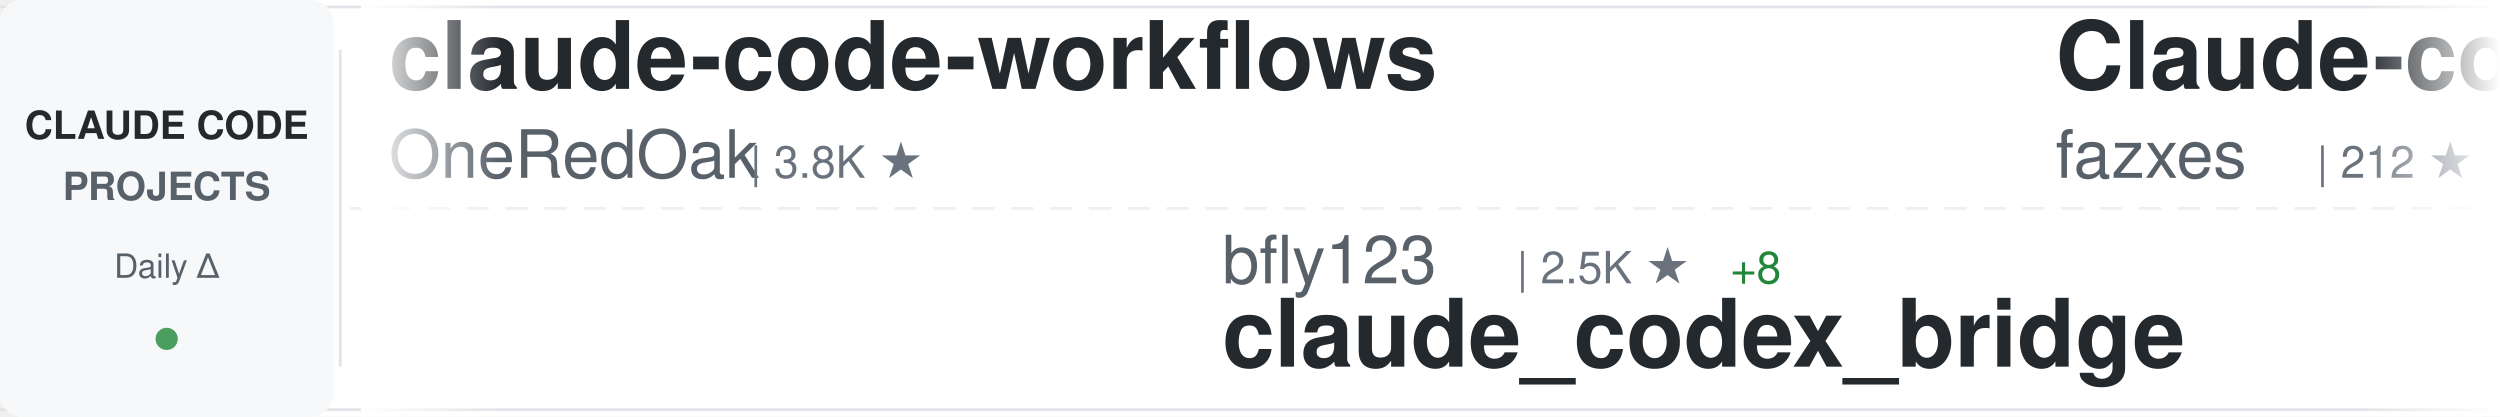
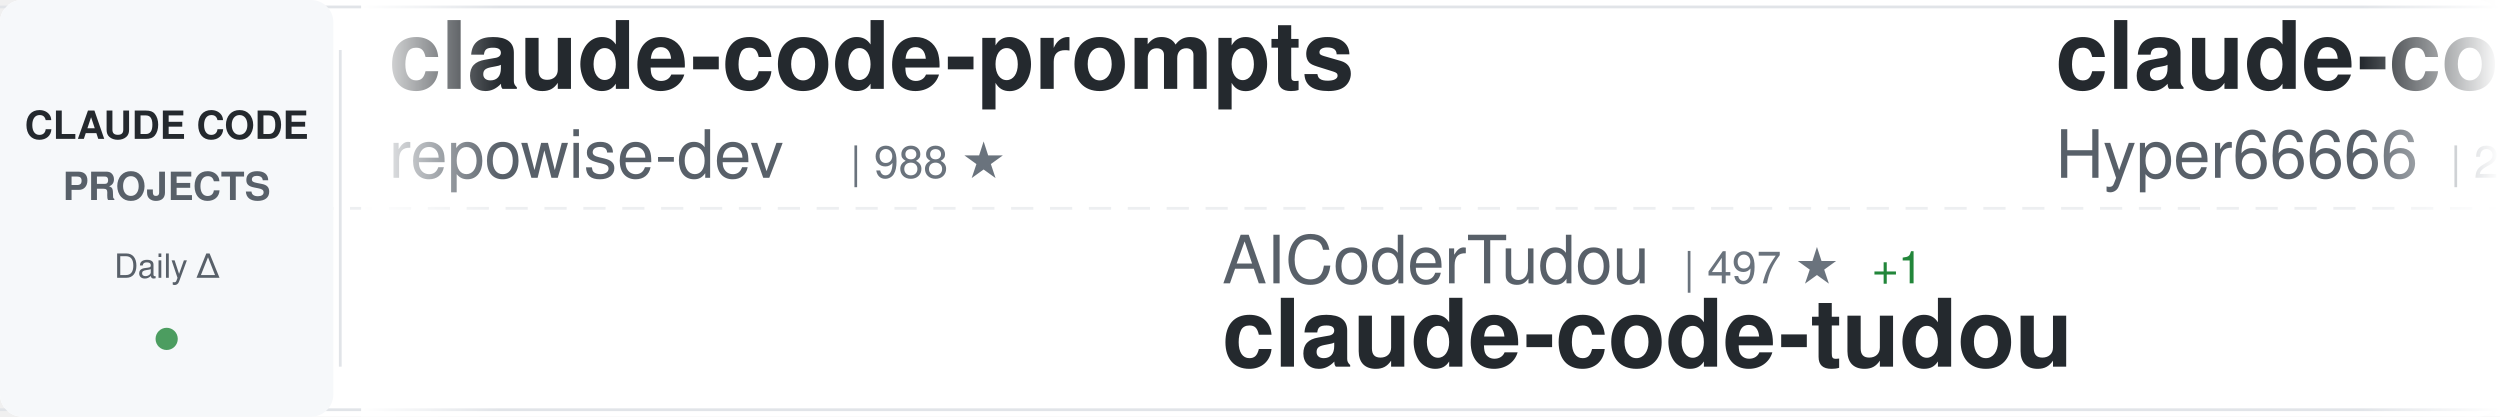
<svg xmlns="http://www.w3.org/2000/svg" width="900" height="150">
  <defs>
    <linearGradient id="awesomeLeftFade" x1="0%" y1="0%" x2="100%" y2="0%">
      <stop offset="0%" style="stop-color:#ffffff;stop-opacity:1" />
      <stop offset="100%" style="stop-color:#ffffff;stop-opacity:0" />
    </linearGradient>
    <linearGradient id="awesomeRightFade" x1="0%" y1="0%" x2="100%" y2="0%">
      <stop offset="0%" style="stop-color:#ffffff;stop-opacity:0" />
      <stop offset="100%" style="stop-color:#ffffff;stop-opacity:1" />
    </linearGradient>
  </defs>
  <rect width="900" height="150" fill="#ffffff" rx="8" />
  <rect x="0" y="2" width="900" height="1" fill="#e1e4e8" />
  <rect x="0" y="147" width="900" height="1" fill="#e1e4e8" />
  <line x1="0" y1="75" x2="900" y2="75" stroke="#e1e4e8" stroke-width="1" stroke-dasharray="8 6" opacity="0.6" />
  <rect x="0" y="0" width="120" height="150" fill="#f6f8fa" rx="8" />
  <text x="60" y="50" font-family="-apple-system, BlinkMacSystemFont, 'Segoe UI', Helvetica, Arial, sans-serif" font-size="14" font-weight="600" fill="#24292e" text-anchor="middle">CLAUDE CODE</text>
  <text x="60" y="72" font-family="-apple-system, BlinkMacSystemFont, 'Segoe UI', Helvetica, Arial, sans-serif" font-size="14" font-weight="600" fill="#586069" text-anchor="middle">PROJECTS</text>
  <text x="60" y="100" font-family="-apple-system, BlinkMacSystemFont, 'Segoe UI', Helvetica, Arial, sans-serif" font-size="12" font-weight="500" fill="#586069" text-anchor="middle">Daily Δ</text>
  <circle cx="60" cy="122" r="4" fill="#22863a" opacity="0.8" />
  <rect x="122" y="18" width="1" height="114" fill="#e1e4e8" />
  <clipPath id="awesomeTickerClip">
    <rect x="130" y="0" width="770" height="150" />
  </clipPath>
  <g clip-path="url(#awesomeTickerClip)">
    <g id="awesomeTickerItems">
      <animateTransform attributeName="transform" attributeType="XML" type="translate" from="0 0" to="-3000 0" dur="54s" repeatCount="indefinite" />
      <g transform="translate(0, 0)">
-         <text x="140" y="32" font-family="-apple-system, BlinkMacSystemFont, 'Segoe UI', Helvetica, Arial, sans-serif" font-size="34" font-weight="600" fill="#24292e">claude-code-workflows</text>
-         <text x="140" y="64" font-family="-apple-system, BlinkMacSystemFont, 'Segoe UI', Helvetica, Arial, sans-serif" font-size="24" font-weight="400" fill="#586069">OneRedOak</text>
-         <text x="270" y="64" font-family="-apple-system, BlinkMacSystemFont, 'Segoe UI', Helvetica, Arial, sans-serif" font-size="16" font-weight="500" fill="#6a737d">| 3.8K ★</text>
+         <text x="140" y="32" font-family="-apple-system, BlinkMacSystemFont, 'Segoe UI', Helvetica, Arial, sans-serif" font-size="34" font-weight="600" fill="#24292e">claude-code-prompts</text>
+         <text x="140" y="64" font-family="-apple-system, BlinkMacSystemFont, 'Segoe UI', Helvetica, Arial, sans-serif" font-size="24" font-weight="400" fill="#586069">repowise-dev</text>
+         <text x="306" y="64" font-family="-apple-system, BlinkMacSystemFont, 'Segoe UI', Helvetica, Arial, sans-serif" font-size="16" font-weight="500" fill="#6a737d">| 988 ★</text>
      </g>
      <g transform="translate(300, 0)">
-         <text x="140" y="102" font-family="-apple-system, BlinkMacSystemFont, 'Segoe UI', Helvetica, Arial, sans-serif" font-size="24" font-weight="400" fill="#586069">bfly123</text>
-         <text x="246" y="102" font-family="-apple-system, BlinkMacSystemFont, 'Segoe UI', Helvetica, Arial, sans-serif" font-size="16" font-weight="500" fill="#6a737d">| 2.5K ★</text>
-         <text x="323" y="102" font-family="-apple-system, BlinkMacSystemFont, 'Segoe UI', Helvetica, Arial, sans-serif" font-size="16" font-weight="500" fill="#22863a"> +8</text>
-         <text x="140" y="132" font-family="-apple-system, BlinkMacSystemFont, 'Segoe UI', Helvetica, Arial, sans-serif" font-size="34" font-weight="600" fill="#24292e">claude_codex_bridge</text>
+         <text x="140" y="102" font-family="-apple-system, BlinkMacSystemFont, 'Segoe UI', Helvetica, Arial, sans-serif" font-size="24" font-weight="400" fill="#586069">AICoderTudou</text>
+         <text x="306" y="102" font-family="-apple-system, BlinkMacSystemFont, 'Segoe UI', Helvetica, Arial, sans-serif" font-size="16" font-weight="500" fill="#6a737d">| 497 ★</text>
+         <text x="374" y="102" font-family="-apple-system, BlinkMacSystemFont, 'Segoe UI', Helvetica, Arial, sans-serif" font-size="16" font-weight="500" fill="#22863a"> +1</text>
+         <text x="140" y="132" font-family="-apple-system, BlinkMacSystemFont, 'Segoe UI', Helvetica, Arial, sans-serif" font-size="34" font-weight="600" fill="#24292e">claude-code-tudou</text>
      </g>
      <g transform="translate(600, 0)">
+         <text x="140" y="32" font-family="-apple-system, BlinkMacSystemFont, 'Segoe UI', Helvetica, Arial, sans-serif" font-size="34" font-weight="600" fill="#24292e">claude-code-sourcemap</text>
+         <text x="140" y="64" font-family="-apple-system, BlinkMacSystemFont, 'Segoe UI', Helvetica, Arial, sans-serif" font-size="24" font-weight="400" fill="#586069">Hyper66666</text>
+         <text x="282" y="64" font-family="-apple-system, BlinkMacSystemFont, 'Segoe UI', Helvetica, Arial, sans-serif" font-size="16" font-weight="500" fill="#6a737d">| 213 ★</text>
+       </g>
+       <g transform="translate(900, 0)">
+         <text x="140" y="102" font-family="-apple-system, BlinkMacSystemFont, 'Segoe UI', Helvetica, Arial, sans-serif" font-size="24" font-weight="400" fill="#586069">AprilNEA</text>
+         <text x="258" y="102" font-family="-apple-system, BlinkMacSystemFont, 'Segoe UI', Helvetica, Arial, sans-serif" font-size="16" font-weight="500" fill="#6a737d">| 377 ★</text>
+         <text x="140" y="132" font-family="-apple-system, BlinkMacSystemFont, 'Segoe UI', Helvetica, Arial, sans-serif" font-size="34" font-weight="600" fill="#24292e">claude-code-source</text>
+       </g>
+       <g transform="translate(1200, 0)">
+         <text x="140" y="32" font-family="-apple-system, BlinkMacSystemFont, 'Segoe UI', Helvetica, Arial, sans-serif" font-size="34" font-weight="600" fill="#24292e">claude-code-ultimate-gui...</text>
+         <text x="140" y="64" font-family="-apple-system, BlinkMacSystemFont, 'Segoe UI', Helvetica, Arial, sans-serif" font-size="24" font-weight="400" fill="#586069">FlorianBruniaux</text>
+         <text x="342" y="64" font-family="-apple-system, BlinkMacSystemFont, 'Segoe UI', Helvetica, Arial, sans-serif" font-size="16" font-weight="500" fill="#6a737d">| 4.1K ★</text>
+         <text x="419" y="64" font-family="-apple-system, BlinkMacSystemFont, 'Segoe UI', Helvetica, Arial, sans-serif" font-size="16" font-weight="500" fill="#22863a"> +19</text>
+       </g>
+       <g transform="translate(1500, 0)">
+         <text x="140" y="102" font-family="-apple-system, BlinkMacSystemFont, 'Segoe UI', Helvetica, Arial, sans-serif" font-size="24" font-weight="400" fill="#586069">frankbria</text>
+         <text x="270" y="102" font-family="-apple-system, BlinkMacSystemFont, 'Segoe UI', Helvetica, Arial, sans-serif" font-size="16" font-weight="500" fill="#6a737d">| 9.0K ★</text>
+         <text x="347" y="102" font-family="-apple-system, BlinkMacSystemFont, 'Segoe UI', Helvetica, Arial, sans-serif" font-size="16" font-weight="500" fill="#22863a"> +10</text>
+         <text x="140" y="132" font-family="-apple-system, BlinkMacSystemFont, 'Segoe UI', Helvetica, Arial, sans-serif" font-size="34" font-weight="600" fill="#24292e">ralph-claude-code</text>
+       </g>
+       <g transform="translate(1800, 0)">
        <text x="140" y="32" font-family="-apple-system, BlinkMacSystemFont, 'Segoe UI', Helvetica, Arial, sans-serif" font-size="34" font-weight="600" fill="#24292e">Claude-code</text>
        <text x="140" y="64" font-family="-apple-system, BlinkMacSystemFont, 'Segoe UI', Helvetica, Arial, sans-serif" font-size="24" font-weight="400" fill="#586069">fazxes</text>
        <text x="234" y="64" font-family="-apple-system, BlinkMacSystemFont, 'Segoe UI', Helvetica, Arial, sans-serif" font-size="16" font-weight="500" fill="#6a737d">| 212 ★</text>
      </g>
-       <g transform="translate(900, 0)">
-         <text x="140" y="102" font-family="-apple-system, BlinkMacSystemFont, 'Segoe UI', Helvetica, Arial, sans-serif" font-size="24" font-weight="400" fill="#586069">hangsman</text>
-         <text x="258" y="102" font-family="-apple-system, BlinkMacSystemFont, 'Segoe UI', Helvetica, Arial, sans-serif" font-size="16" font-weight="500" fill="#6a737d">| 765 ★</text>
-         <text x="140" y="132" font-family="-apple-system, BlinkMacSystemFont, 'Segoe UI', Helvetica, Arial, sans-serif" font-size="34" font-weight="600" fill="#24292e">claude-code-source</text>
-       </g>
-       <g transform="translate(1200, 0)">
-         <text x="140" y="32" font-family="-apple-system, BlinkMacSystemFont, 'Segoe UI', Helvetica, Arial, sans-serif" font-size="34" font-weight="600" fill="#24292e">claude-code-sub-agents</text>
-         <text x="140" y="64" font-family="-apple-system, BlinkMacSystemFont, 'Segoe UI', Helvetica, Arial, sans-serif" font-size="24" font-weight="400" fill="#586069">lst97</text>
-         <text x="222" y="64" font-family="-apple-system, BlinkMacSystemFont, 'Segoe UI', Helvetica, Arial, sans-serif" font-size="16" font-weight="500" fill="#6a737d">| 1.6K ★</text>
-       </g>
-       <g transform="translate(1500, 0)">
-         <text x="140" y="102" font-family="-apple-system, BlinkMacSystemFont, 'Segoe UI', Helvetica, Arial, sans-serif" font-size="24" font-weight="400" fill="#586069">lorryjovens-hub</text>
-         <text x="342" y="102" font-family="-apple-system, BlinkMacSystemFont, 'Segoe UI', Helvetica, Arial, sans-serif" font-size="16" font-weight="500" fill="#6a737d">| 1.5K ★</text>
-         <text x="419" y="102" font-family="-apple-system, BlinkMacSystemFont, 'Segoe UI', Helvetica, Arial, sans-serif" font-size="16" font-weight="500" fill="#22863a"> +5</text>
-         <text x="140" y="132" font-family="-apple-system, BlinkMacSystemFont, 'Segoe UI', Helvetica, Arial, sans-serif" font-size="34" font-weight="600" fill="#24292e">claude-code-rust</text>
-       </g>
-       <g transform="translate(1800, 0)">
-         <text x="140" y="32" font-family="-apple-system, BlinkMacSystemFont, 'Segoe UI', Helvetica, Arial, sans-serif" font-size="34" font-weight="600" fill="#24292e">Open-ClaudeCode</text>
-         <text x="140" y="64" font-family="-apple-system, BlinkMacSystemFont, 'Segoe UI', Helvetica, Arial, sans-serif" font-size="24" font-weight="400" fill="#586069">LING71671</text>
-         <text x="270" y="64" font-family="-apple-system, BlinkMacSystemFont, 'Segoe UI', Helvetica, Arial, sans-serif" font-size="16" font-weight="500" fill="#6a737d">| 805 ★</text>
-         <text x="338" y="64" font-family="-apple-system, BlinkMacSystemFont, 'Segoe UI', Helvetica, Arial, sans-serif" font-size="16" font-weight="500" fill="#22863a"> +4</text>
-       </g>
      <g transform="translate(2100, 0)">
-         <text x="140" y="102" font-family="-apple-system, BlinkMacSystemFont, 'Segoe UI', Helvetica, Arial, sans-serif" font-size="24" font-weight="400" fill="#586069">pedrohcgs</text>
-         <text x="270" y="102" font-family="-apple-system, BlinkMacSystemFont, 'Segoe UI', Helvetica, Arial, sans-serif" font-size="16" font-weight="500" fill="#6a737d">| 1.0K ★</text>
-         <text x="347" y="102" font-family="-apple-system, BlinkMacSystemFont, 'Segoe UI', Helvetica, Arial, sans-serif" font-size="16" font-weight="500" fill="#22863a"> +2</text>
-         <text x="140" y="132" font-family="-apple-system, BlinkMacSystemFont, 'Segoe UI', Helvetica, Arial, sans-serif" font-size="34" font-weight="600" fill="#24292e">claude-code-my-workflow</text>
+         <text x="140" y="102" font-family="-apple-system, BlinkMacSystemFont, 'Segoe UI', Helvetica, Arial, sans-serif" font-size="24" font-weight="400" fill="#586069">snarktank</text>
+         <text x="270" y="102" font-family="-apple-system, BlinkMacSystemFont, 'Segoe UI', Helvetica, Arial, sans-serif" font-size="16" font-weight="500" fill="#6a737d">| 18.4K ★</text>
+         <text x="356" y="102" font-family="-apple-system, BlinkMacSystemFont, 'Segoe UI', Helvetica, Arial, sans-serif" font-size="16" font-weight="500" fill="#22863a"> +55</text>
+         <text x="140" y="132" font-family="-apple-system, BlinkMacSystemFont, 'Segoe UI', Helvetica, Arial, sans-serif" font-size="34" font-weight="600" fill="#24292e">ralph</text>
      </g>
      <g transform="translate(2400, 0)">
-         <text x="140" y="32" font-family="-apple-system, BlinkMacSystemFont, 'Segoe UI', Helvetica, Arial, sans-serif" font-size="34" font-weight="600" fill="#24292e">edmunds-claude-code</text>
-         <text x="140" y="64" font-family="-apple-system, BlinkMacSystemFont, 'Segoe UI', Helvetica, Arial, sans-serif" font-size="24" font-weight="400" fill="#586069">edmund-io</text>
-         <text x="270" y="64" font-family="-apple-system, BlinkMacSystemFont, 'Segoe UI', Helvetica, Arial, sans-serif" font-size="16" font-weight="500" fill="#6a737d">| 1.4K ★</text>
-         <text x="347" y="64" font-family="-apple-system, BlinkMacSystemFont, 'Segoe UI', Helvetica, Arial, sans-serif" font-size="16" font-weight="500" fill="#22863a"> +1</text>
+         <text x="140" y="32" font-family="-apple-system, BlinkMacSystemFont, 'Segoe UI', Helvetica, Arial, sans-serif" font-size="34" font-weight="600" fill="#24292e">skills</text>
+         <text x="140" y="64" font-family="-apple-system, BlinkMacSystemFont, 'Segoe UI', Helvetica, Arial, sans-serif" font-size="24" font-weight="400" fill="#586069">anthropics</text>
+         <text x="282" y="64" font-family="-apple-system, BlinkMacSystemFont, 'Segoe UI', Helvetica, Arial, sans-serif" font-size="16" font-weight="500" fill="#6a737d">| 127.8K ★</text>
+         <text x="377" y="64" font-family="-apple-system, BlinkMacSystemFont, 'Segoe UI', Helvetica, Arial, sans-serif" font-size="16" font-weight="500" fill="#22863a"> +411</text>
      </g>
      <g transform="translate(2700, 0)">
-         <text x="140" y="102" font-family="-apple-system, BlinkMacSystemFont, 'Segoe UI', Helvetica, Arial, sans-serif" font-size="24" font-weight="400" fill="#586069">nicedreamzapp</text>
-         <text x="318" y="102" font-family="-apple-system, BlinkMacSystemFont, 'Segoe UI', Helvetica, Arial, sans-serif" font-size="16" font-weight="500" fill="#6a737d">| 2.4K ★</text>
-         <text x="395" y="102" font-family="-apple-system, BlinkMacSystemFont, 'Segoe UI', Helvetica, Arial, sans-serif" font-size="16" font-weight="500" fill="#22863a"> +31</text>
-         <text x="140" y="132" font-family="-apple-system, BlinkMacSystemFont, 'Segoe UI', Helvetica, Arial, sans-serif" font-size="34" font-weight="600" fill="#24292e">claude-code-local</text>
+         <text x="140" y="102" font-family="-apple-system, BlinkMacSystemFont, 'Segoe UI', Helvetica, Arial, sans-serif" font-size="24" font-weight="400" fill="#586069">Donchitos</text>
+         <text x="270" y="102" font-family="-apple-system, BlinkMacSystemFont, 'Segoe UI', Helvetica, Arial, sans-serif" font-size="16" font-weight="500" fill="#6a737d">| 17.1K ★</text>
+         <text x="356" y="102" font-family="-apple-system, BlinkMacSystemFont, 'Segoe UI', Helvetica, Arial, sans-serif" font-size="16" font-weight="500" fill="#22863a"> +106</text>
+         <text x="140" y="132" font-family="-apple-system, BlinkMacSystemFont, 'Segoe UI', Helvetica, Arial, sans-serif" font-size="34" font-weight="600" fill="#24292e">Claude-Code-Game-Studios</text>
      </g>
      <g transform="translate(3000, 0)">
-         <text x="140" y="32" font-family="-apple-system, BlinkMacSystemFont, 'Segoe UI', Helvetica, Arial, sans-serif" font-size="34" font-weight="600" fill="#24292e">claude-code-workflows</text>
-         <text x="140" y="64" font-family="-apple-system, BlinkMacSystemFont, 'Segoe UI', Helvetica, Arial, sans-serif" font-size="24" font-weight="400" fill="#586069">OneRedOak</text>
-         <text x="270" y="64" font-family="-apple-system, BlinkMacSystemFont, 'Segoe UI', Helvetica, Arial, sans-serif" font-size="16" font-weight="500" fill="#6a737d">| 3.8K ★</text>
+         <text x="140" y="32" font-family="-apple-system, BlinkMacSystemFont, 'Segoe UI', Helvetica, Arial, sans-serif" font-size="34" font-weight="600" fill="#24292e">claude-code-prompts</text>
+         <text x="140" y="64" font-family="-apple-system, BlinkMacSystemFont, 'Segoe UI', Helvetica, Arial, sans-serif" font-size="24" font-weight="400" fill="#586069">repowise-dev</text>
+         <text x="306" y="64" font-family="-apple-system, BlinkMacSystemFont, 'Segoe UI', Helvetica, Arial, sans-serif" font-size="16" font-weight="500" fill="#6a737d">| 988 ★</text>
      </g>
      <g transform="translate(3300, 0)">
-         <text x="140" y="102" font-family="-apple-system, BlinkMacSystemFont, 'Segoe UI', Helvetica, Arial, sans-serif" font-size="24" font-weight="400" fill="#586069">bfly123</text>
-         <text x="246" y="102" font-family="-apple-system, BlinkMacSystemFont, 'Segoe UI', Helvetica, Arial, sans-serif" font-size="16" font-weight="500" fill="#6a737d">| 2.5K ★</text>
-         <text x="323" y="102" font-family="-apple-system, BlinkMacSystemFont, 'Segoe UI', Helvetica, Arial, sans-serif" font-size="16" font-weight="500" fill="#22863a"> +8</text>
-         <text x="140" y="132" font-family="-apple-system, BlinkMacSystemFont, 'Segoe UI', Helvetica, Arial, sans-serif" font-size="34" font-weight="600" fill="#24292e">claude_codex_bridge</text>
+         <text x="140" y="102" font-family="-apple-system, BlinkMacSystemFont, 'Segoe UI', Helvetica, Arial, sans-serif" font-size="24" font-weight="400" fill="#586069">AICoderTudou</text>
+         <text x="306" y="102" font-family="-apple-system, BlinkMacSystemFont, 'Segoe UI', Helvetica, Arial, sans-serif" font-size="16" font-weight="500" fill="#6a737d">| 497 ★</text>
+         <text x="374" y="102" font-family="-apple-system, BlinkMacSystemFont, 'Segoe UI', Helvetica, Arial, sans-serif" font-size="16" font-weight="500" fill="#22863a"> +1</text>
+         <text x="140" y="132" font-family="-apple-system, BlinkMacSystemFont, 'Segoe UI', Helvetica, Arial, sans-serif" font-size="34" font-weight="600" fill="#24292e">claude-code-tudou</text>
      </g>
      <g transform="translate(3600, 0)">
-         <text x="140" y="32" font-family="-apple-system, BlinkMacSystemFont, 'Segoe UI', Helvetica, Arial, sans-serif" font-size="34" font-weight="600" fill="#24292e">Claude-code</text>
-         <text x="140" y="64" font-family="-apple-system, BlinkMacSystemFont, 'Segoe UI', Helvetica, Arial, sans-serif" font-size="24" font-weight="400" fill="#586069">fazxes</text>
-         <text x="234" y="64" font-family="-apple-system, BlinkMacSystemFont, 'Segoe UI', Helvetica, Arial, sans-serif" font-size="16" font-weight="500" fill="#6a737d">| 212 ★</text>
+         <text x="140" y="32" font-family="-apple-system, BlinkMacSystemFont, 'Segoe UI', Helvetica, Arial, sans-serif" font-size="34" font-weight="600" fill="#24292e">claude-code-sourcemap</text>
+         <text x="140" y="64" font-family="-apple-system, BlinkMacSystemFont, 'Segoe UI', Helvetica, Arial, sans-serif" font-size="24" font-weight="400" fill="#586069">Hyper66666</text>
+         <text x="282" y="64" font-family="-apple-system, BlinkMacSystemFont, 'Segoe UI', Helvetica, Arial, sans-serif" font-size="16" font-weight="500" fill="#6a737d">| 213 ★</text>
      </g>
      <g transform="translate(3900, 0)">
-         <text x="140" y="102" font-family="-apple-system, BlinkMacSystemFont, 'Segoe UI', Helvetica, Arial, sans-serif" font-size="24" font-weight="400" fill="#586069">hangsman</text>
-         <text x="258" y="102" font-family="-apple-system, BlinkMacSystemFont, 'Segoe UI', Helvetica, Arial, sans-serif" font-size="16" font-weight="500" fill="#6a737d">| 765 ★</text>
+         <text x="140" y="102" font-family="-apple-system, BlinkMacSystemFont, 'Segoe UI', Helvetica, Arial, sans-serif" font-size="24" font-weight="400" fill="#586069">AprilNEA</text>
+         <text x="258" y="102" font-family="-apple-system, BlinkMacSystemFont, 'Segoe UI', Helvetica, Arial, sans-serif" font-size="16" font-weight="500" fill="#6a737d">| 377 ★</text>
        <text x="140" y="132" font-family="-apple-system, BlinkMacSystemFont, 'Segoe UI', Helvetica, Arial, sans-serif" font-size="34" font-weight="600" fill="#24292e">claude-code-source</text>
      </g>
    </g>
  </g>
  <rect x="130" y="0" width="50" height="150" fill="url(#awesomeLeftFade)" />
  <rect x="850" y="0" width="50" height="150" fill="url(#awesomeRightFade)" />
</svg>
